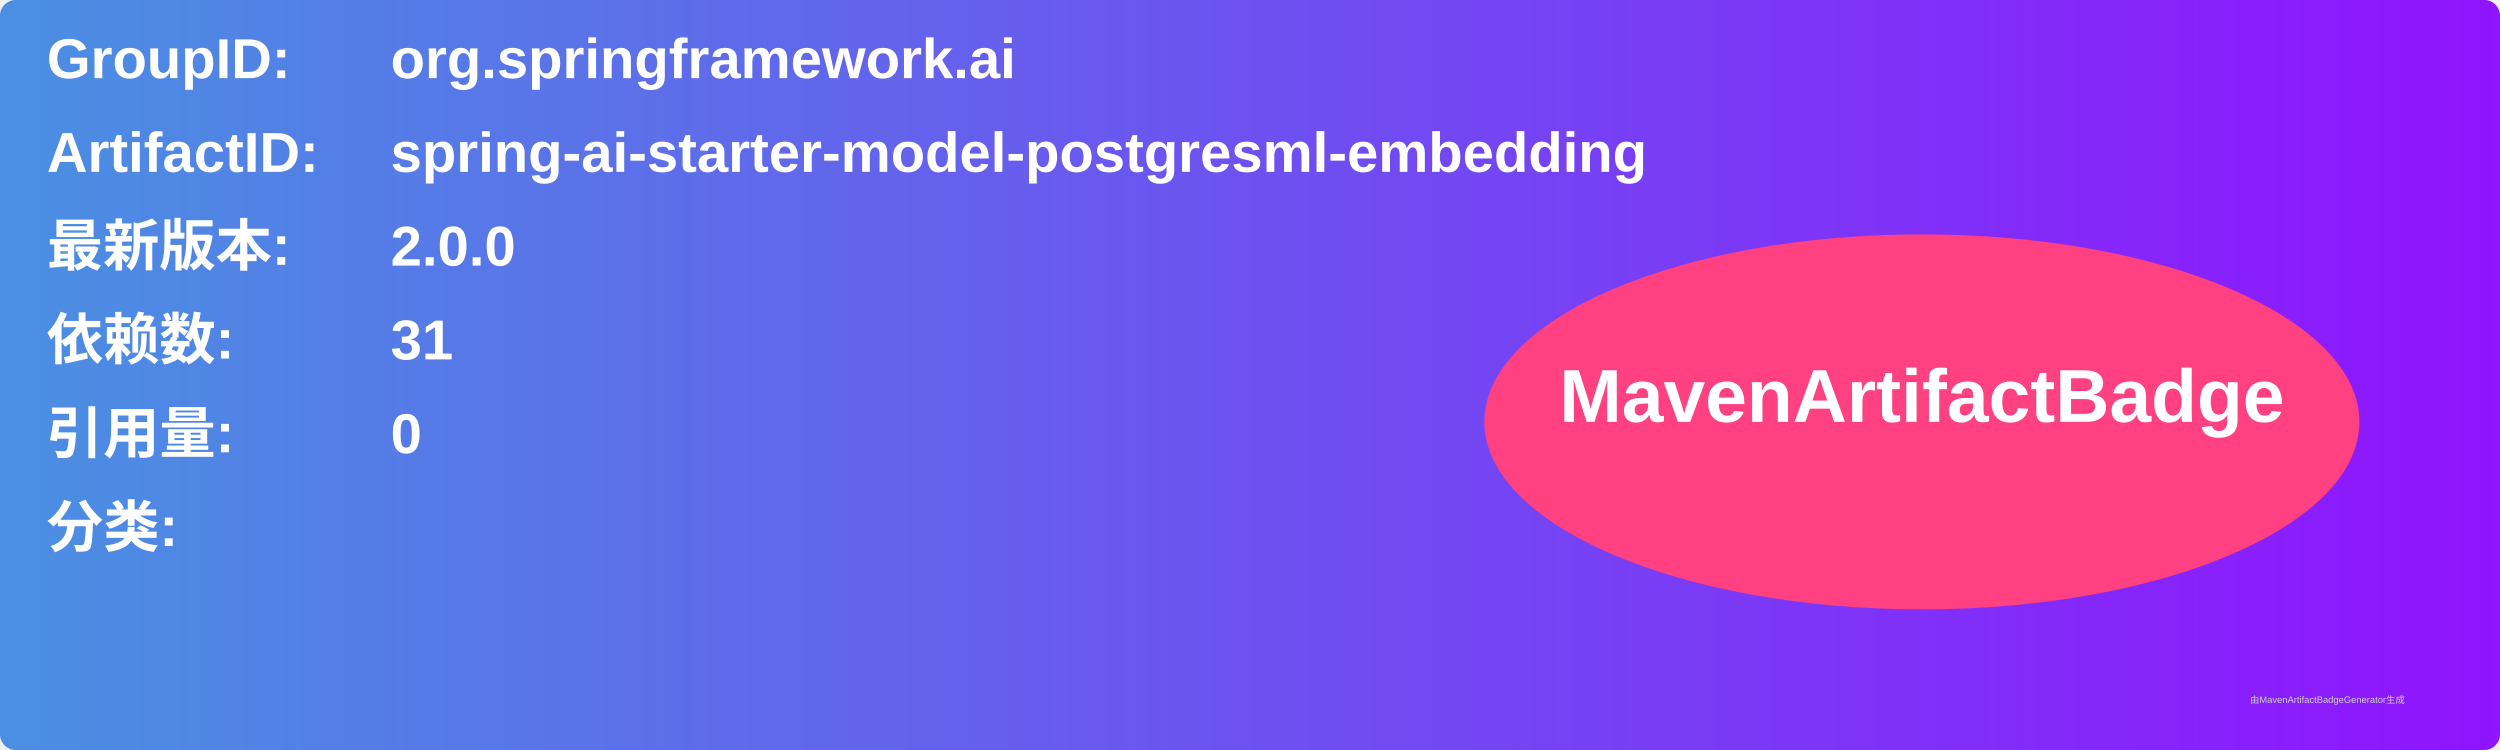
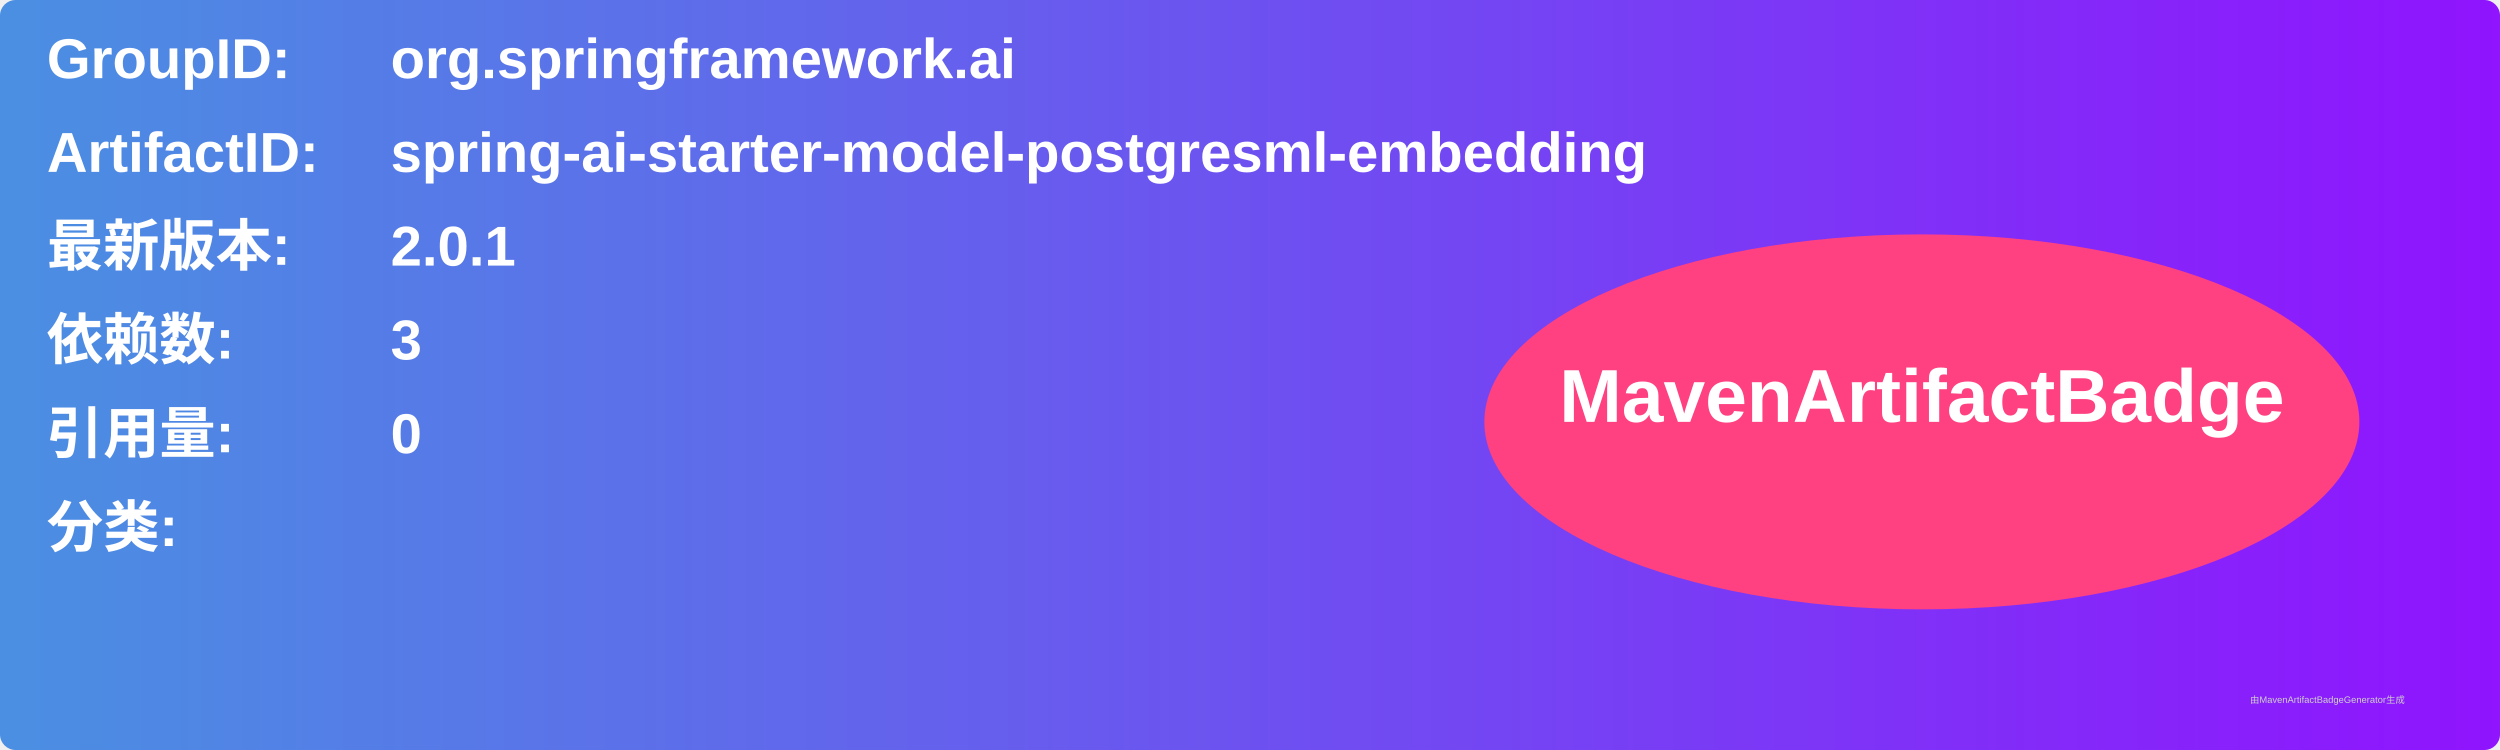
<svg xmlns="http://www.w3.org/2000/svg" width="800" height="240" viewBox="0 0 800 240">
  <linearGradient id="grad" x1="0%" y1="0%" x2="100%" y2="0%">
    <stop offset="0%" stop-color="#4a90e2" />
    <stop offset="100%" stop-color="#9013fe" />
  </linearGradient>
  <rect width="100%" height="100%" rx="5" ry="5" fill="url(#grad)" />
  <g transform="translate(15, 15)">
    <text x="0" y="10" font-family="Arial" font-size="18" fill="white" font-weight="bold" width="260">GroupID:</text>
    <text x="110" y="10" font-family="Arial" font-size="18" fill="white" font-weight="bold" width="460">org.springframework.ai</text>
    <text x="0" y="40" font-family="Arial" font-size="18" fill="white" font-weight="bold" width="260">ArtifactID:</text>
    <text x="110" y="40" font-family="Arial" font-size="18" fill="white" font-weight="bold" width="460">spring-ai-starter-model-postgresml-embedding</text>
    <text x="0" y="70" font-family="Arial" font-size="18" fill="white" font-weight="bold">最新版本:</text>
    <text x="110" y="70" font-family="Arial" font-size="18" fill="white" font-weight="bold">
-       <tspan font-weight="bold">2.0.0</tspan>
+       <tspan font-weight="bold">2.0.1</tspan>
    </text>
    <text x="0" y="100" font-family="Arial" font-size="18" fill="white" font-weight="bold">依赖数: </text>
    <text x="110" y="100" font-family="Arial" font-size="18" fill="white">
-       <tspan font-weight="bold">31</tspan>
+       <tspan font-weight="bold">3</tspan>
    </text>
    <text x="0" y="130" font-family="Arial" font-size="18" fill="white" font-weight="bold">引用量: </text>
    <text x="110" y="130" font-family="Arial" font-size="18" fill="white">
      <tspan font-weight="bold">0</tspan>
    </text>
    <text x="0" y="160" font-family="Arial" font-size="18" fill="white" font-weight="bold">分类:</text>
    <text x="10" y="190" font-family="Arial" font-size="10" fill="white">
      <tspan font-weight="bold" />
    </text>
    <ellipse cx="600" cy="120" rx="140" ry="60" fill="#ff4081" />
    <text x="600" y="120" text-anchor="middle" font-family="Arial" font-size="24" fill="white" font-weight="bold">MavenArtifactBadge</text>
  </g>
  <text x="720" y="225" font-family="Arial" font-size="3" fill="#d0d0d0">由MavenArtifactBadgeGenerator生成</text>
</svg>
